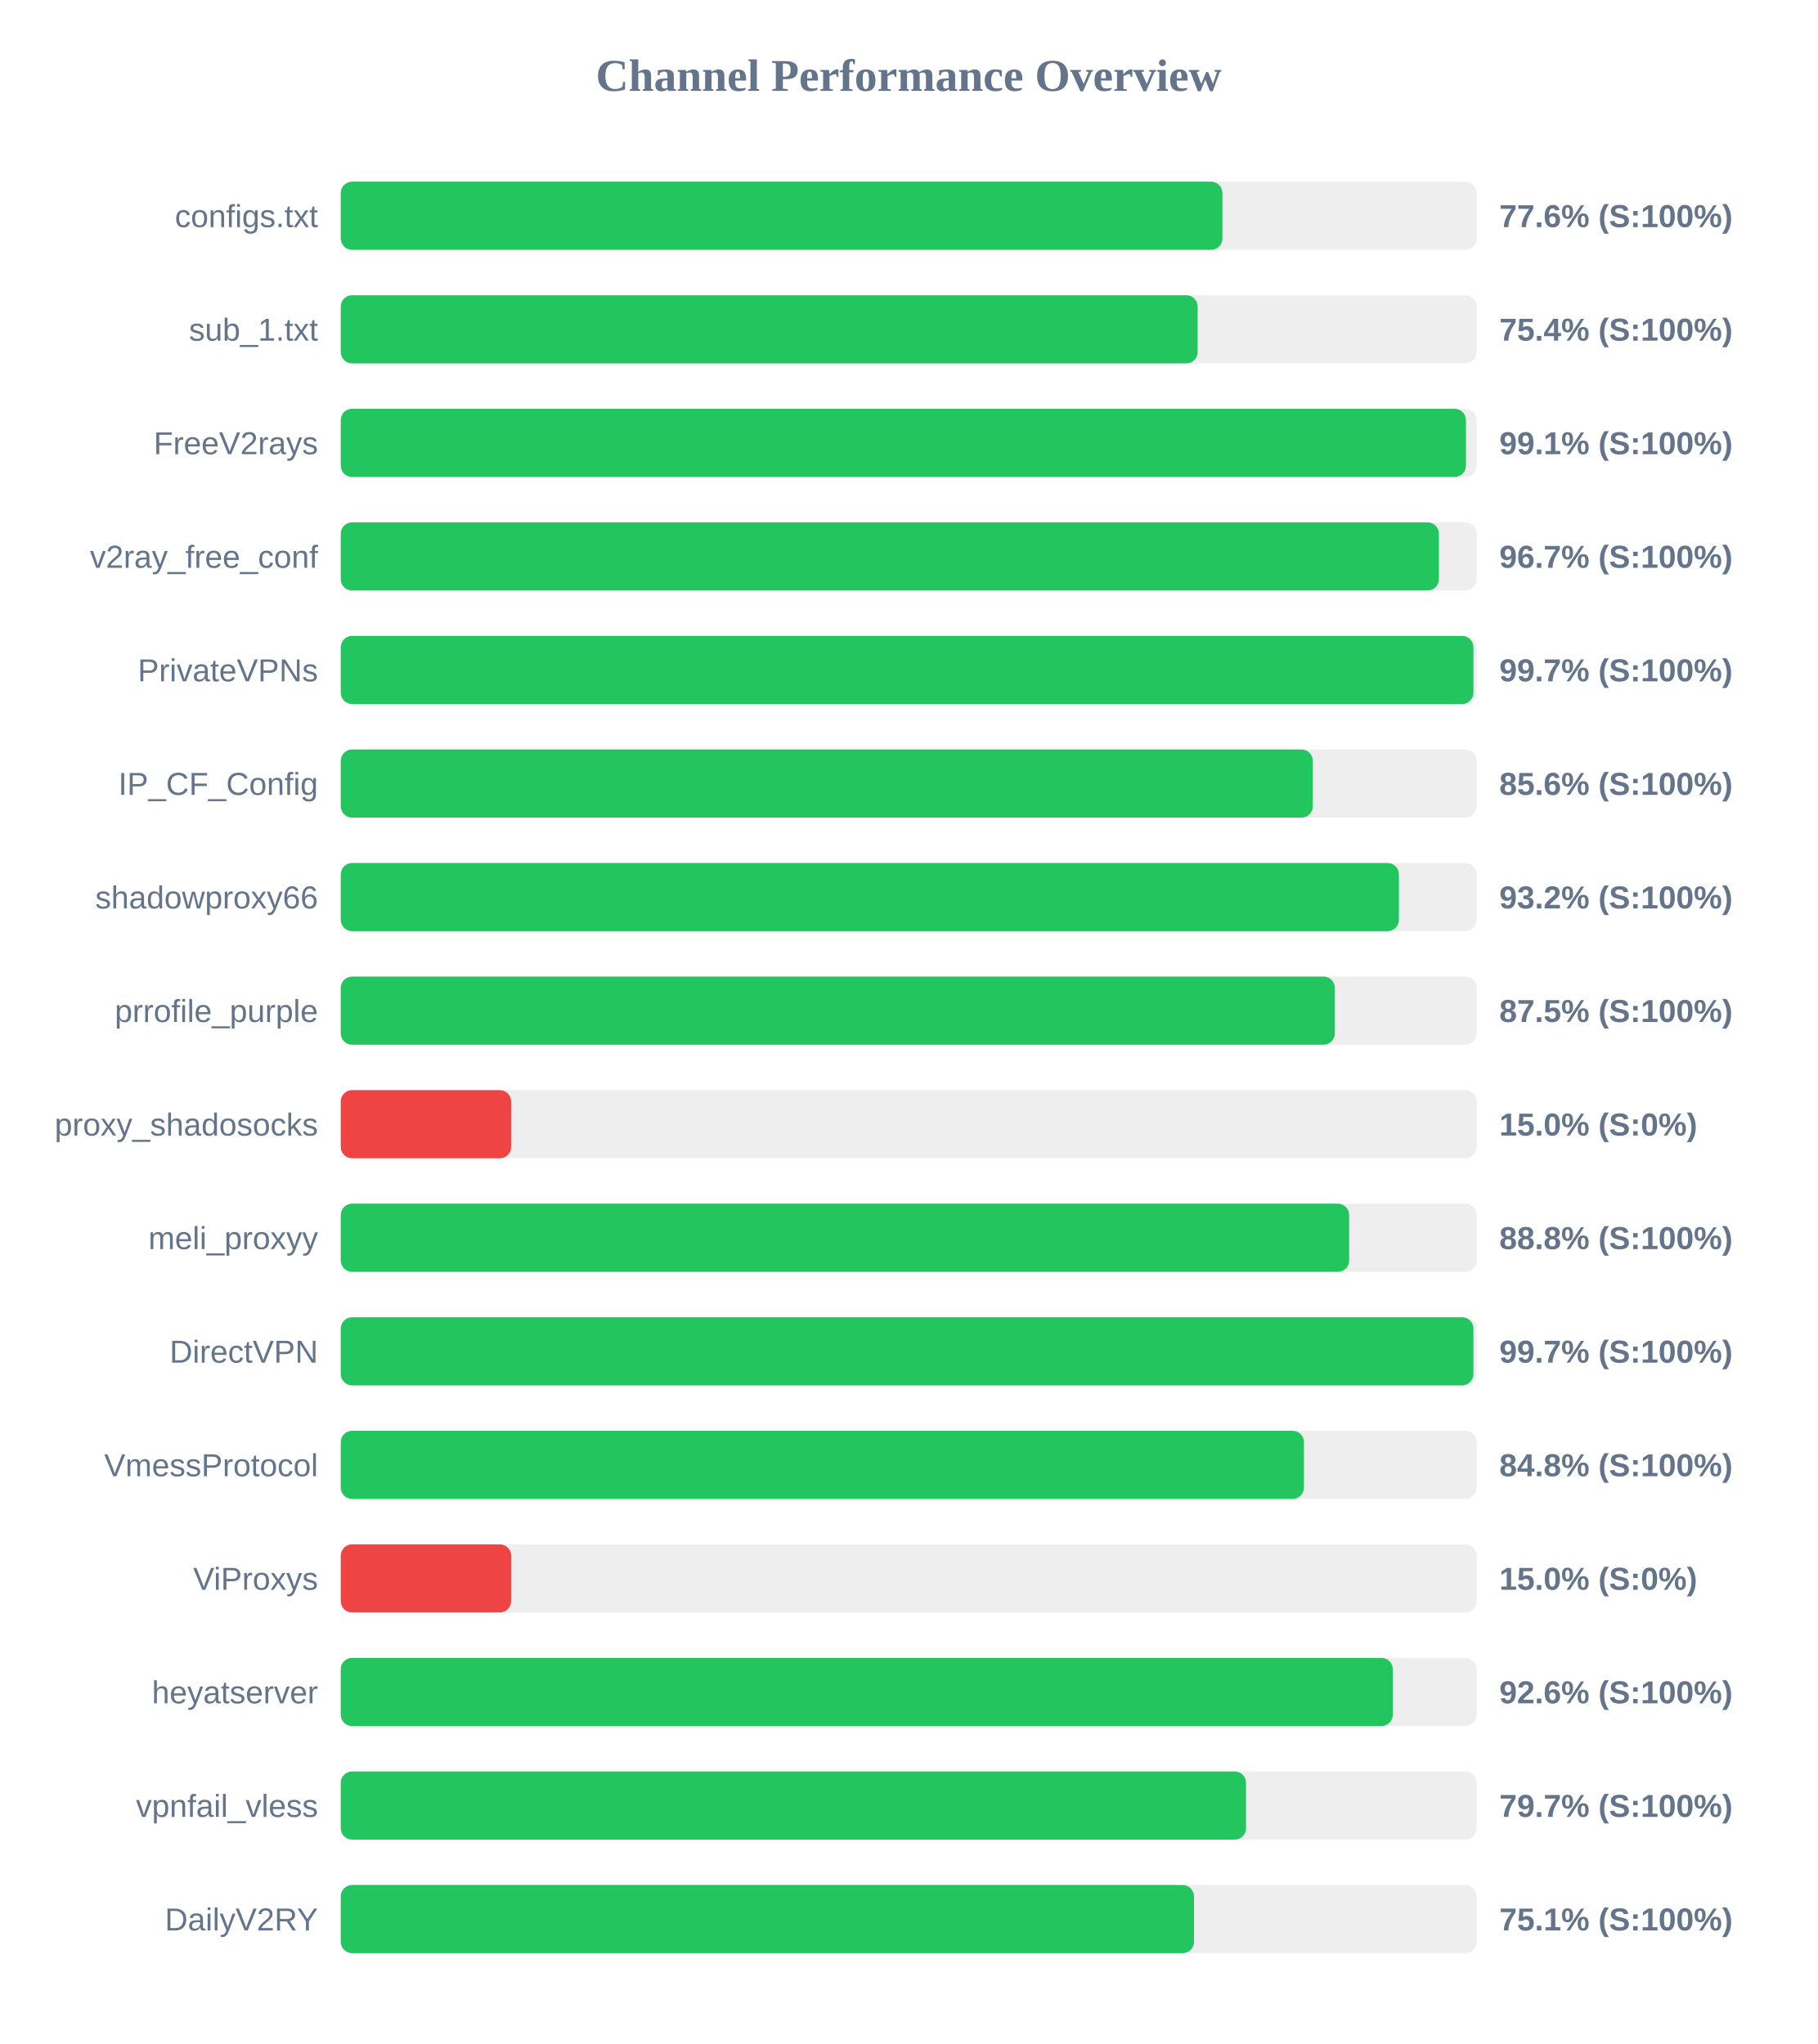
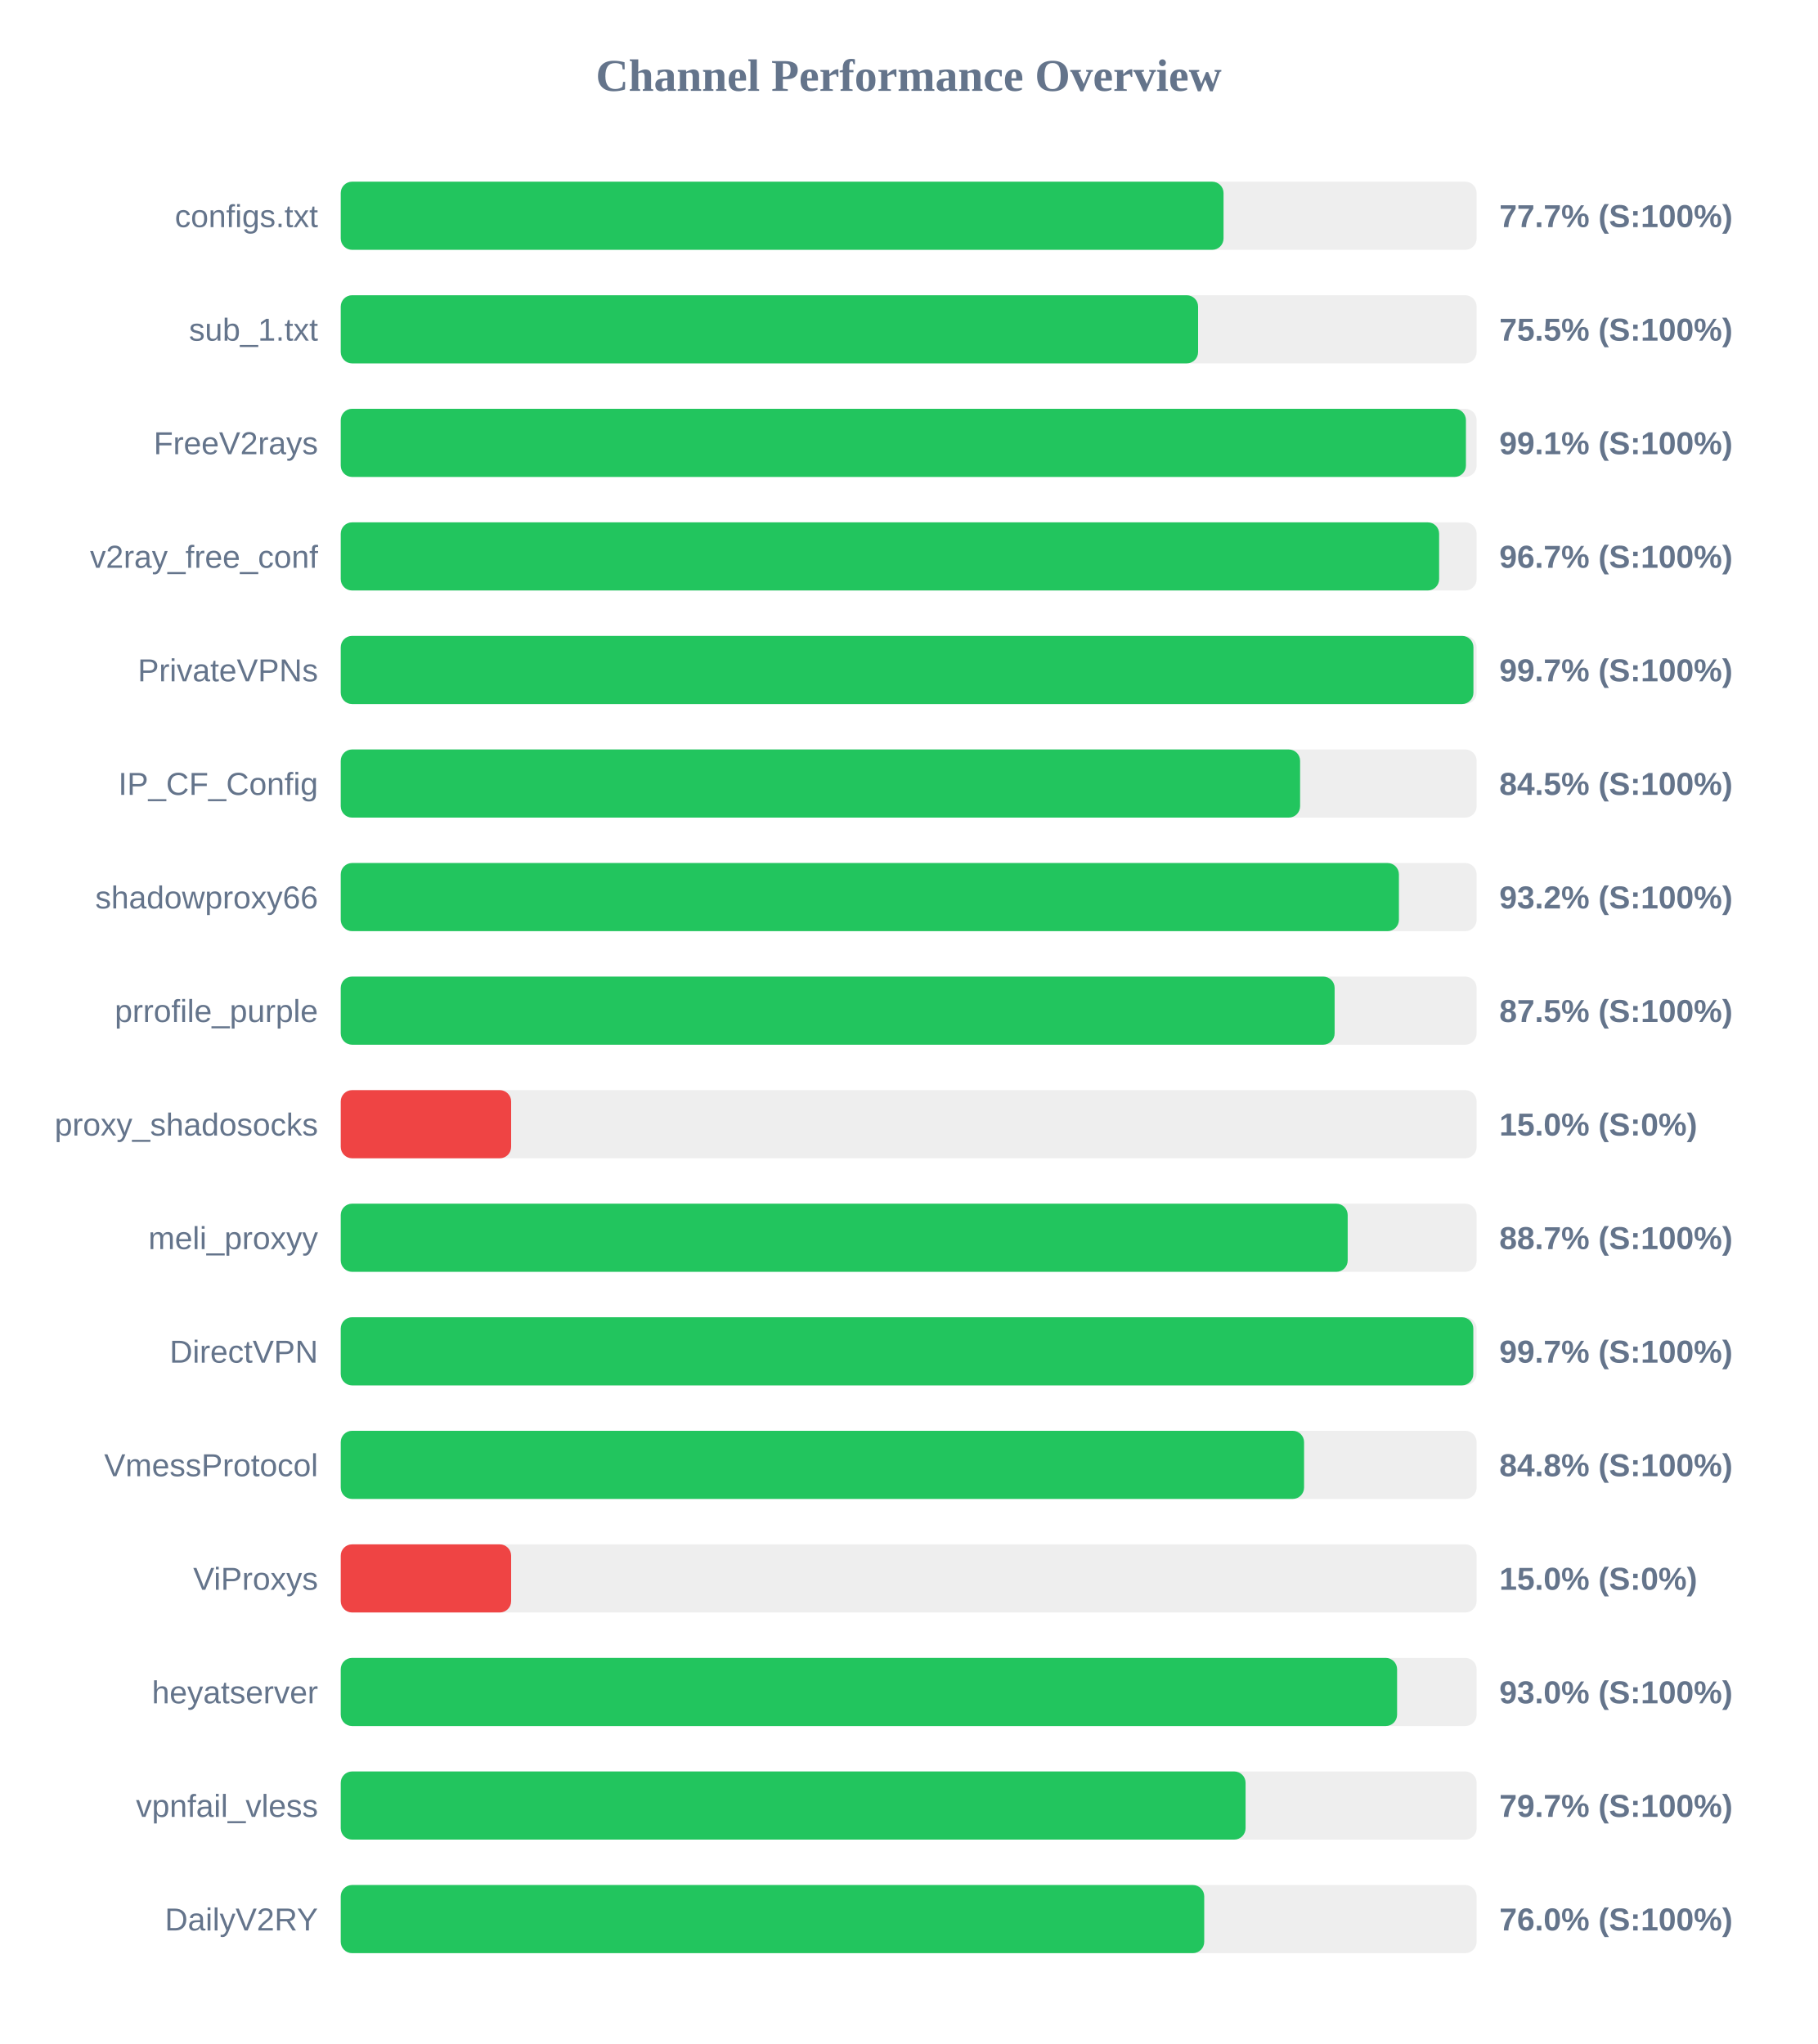
<svg xmlns="http://www.w3.org/2000/svg" width="800" height="900" version="1.1">
  <style>
        .row { font: 14px Arial; fill: #64748b; }
        .score { font: bold 14px Arial; fill: #64748b; }
    </style>
  <text x="400" y="40" text-anchor="middle" font-size="20px" font-weight="bold" fill="#64748b">Channel Performance Overview</text>
  <rect x="150" y="80" width="500" height="30" fill="#eee" rx="5" />
-   <rect x="150" y="80" width="388.1" height="30" fill="#22c55e" rx="5" />
+   <rect x="150" y="80" width="388.6" height="30" fill="#22c55e" rx="5" />
  <text x="140" y="100" text-anchor="end" class="row">configs.txt</text>
-   <text x="660" y="100" text-anchor="start" class="score">77.6% (S:100%)</text>
+   <text x="660" y="100" text-anchor="start" class="score">77.7% (S:100%)</text>
  <rect x="150" y="130" width="500" height="30" fill="#eee" rx="5" />
-   <rect x="150" y="130" width="377.2" height="30" fill="#22c55e" rx="5" />
+   <rect x="150" y="130" width="377.4" height="30" fill="#22c55e" rx="5" />
  <text x="140" y="150" text-anchor="end" class="row">sub_1.txt</text>
-   <text x="660" y="150" text-anchor="start" class="score">75.4% (S:100%)</text>
+   <text x="660" y="150" text-anchor="start" class="score">75.5% (S:100%)</text>
  <rect x="150" y="180" width="500" height="30" fill="#eee" rx="5" />
  <rect x="150" y="180" width="495.3" height="30" fill="#22c55e" rx="5" />
  <text x="140" y="200" text-anchor="end" class="row">FreeV2rays</text>
  <text x="660" y="200" text-anchor="start" class="score">99.1% (S:100%)</text>
  <rect x="150" y="230" width="500" height="30" fill="#eee" rx="5" />
-   <rect x="150" y="230" width="483.4" height="30" fill="#22c55e" rx="5" />
+   <rect x="150" y="230" width="483.5" height="30" fill="#22c55e" rx="5" />
  <text x="140" y="250" text-anchor="end" class="row">v2ray_free_conf</text>
  <text x="660" y="250" text-anchor="start" class="score">96.7% (S:100%)</text>
  <rect x="150" y="280" width="500" height="30" fill="#eee" rx="5" />
  <rect x="150" y="280" width="498.6" height="30" fill="#22c55e" rx="5" />
  <text x="140" y="300" text-anchor="end" class="row">PrivateVPNs</text>
  <text x="660" y="300" text-anchor="start" class="score">99.7% (S:100%)</text>
  <rect x="150" y="330" width="500" height="30" fill="#eee" rx="5" />
-   <rect x="150" y="330" width="427.9" height="30" fill="#22c55e" rx="5" />
+   <rect x="150" y="330" width="422.3" height="30" fill="#22c55e" rx="5" />
  <text x="140" y="350" text-anchor="end" class="row">IP_CF_Config</text>
-   <text x="660" y="350" text-anchor="start" class="score">85.6% (S:100%)</text>
+   <text x="660" y="350" text-anchor="start" class="score">84.5% (S:100%)</text>
  <rect x="150" y="380" width="500" height="30" fill="#eee" rx="5" />
  <rect x="150" y="380" width="465.8" height="30" fill="#22c55e" rx="5" />
  <text x="140" y="400" text-anchor="end" class="row">shadowproxy66</text>
  <text x="660" y="400" text-anchor="start" class="score">93.2% (S:100%)</text>
  <rect x="150" y="430" width="500" height="30" fill="#eee" rx="5" />
-   <rect x="150" y="430" width="437.6" height="30" fill="#22c55e" rx="5" />
+   <rect x="150" y="430" width="437.5" height="30" fill="#22c55e" rx="5" />
  <text x="140" y="450" text-anchor="end" class="row">prrofile_purple</text>
  <text x="660" y="450" text-anchor="start" class="score">87.5% (S:100%)</text>
  <rect x="150" y="480" width="500" height="30" fill="#eee" rx="5" />
  <rect x="150" y="480" width="75.0" height="30" fill="#ef4444" rx="5" />
  <text x="140" y="500" text-anchor="end" class="row">proxy_shadosocks</text>
  <text x="660" y="500" text-anchor="start" class="score">15.0% (S:0%)</text>
  <rect x="150" y="530" width="500" height="30" fill="#eee" rx="5" />
-   <rect x="150" y="530" width="443.9" height="30" fill="#22c55e" rx="5" />
+   <rect x="150" y="530" width="443.25" height="30" fill="#22c55e" rx="5" />
  <text x="140" y="550" text-anchor="end" class="row">meli_proxyy</text>
-   <text x="660" y="550" text-anchor="start" class="score">88.8% (S:100%)</text>
+   <text x="660" y="550" text-anchor="start" class="score">88.7% (S:100%)</text>
  <rect x="150" y="580" width="500" height="30" fill="#eee" rx="5" />
-   <rect x="150" y="580" width="498.6" height="30" fill="#22c55e" rx="5" />
+   <rect x="150" y="580" width="498.55" height="30" fill="#22c55e" rx="5" />
  <text x="140" y="600" text-anchor="end" class="row">DirectVPN</text>
  <text x="660" y="600" text-anchor="start" class="score">99.7% (S:100%)</text>
  <rect x="150" y="630" width="500" height="30" fill="#eee" rx="5" />
-   <rect x="150" y="630" width="424.0" height="30" fill="#22c55e" rx="5" />
+   <rect x="150" y="630" width="424.05" height="30" fill="#22c55e" rx="5" />
  <text x="140" y="650" text-anchor="end" class="row">VmessProtocol</text>
  <text x="660" y="650" text-anchor="start" class="score">84.8% (S:100%)</text>
  <rect x="150" y="680" width="500" height="30" fill="#eee" rx="5" />
  <rect x="150" y="680" width="75.0" height="30" fill="#ef4444" rx="5" />
  <text x="140" y="700" text-anchor="end" class="row">ViProxys</text>
  <text x="660" y="700" text-anchor="start" class="score">15.0% (S:0%)</text>
  <rect x="150" y="730" width="500" height="30" fill="#eee" rx="5" />
-   <rect x="150" y="730" width="463.1" height="30" fill="#22c55e" rx="5" />
+   <rect x="150" y="730" width="465.0" height="30" fill="#22c55e" rx="5" />
  <text x="140" y="750" text-anchor="end" class="row">heyatserver</text>
-   <text x="660" y="750" text-anchor="start" class="score">92.6% (S:100%)</text>
+   <text x="660" y="750" text-anchor="start" class="score">93.0% (S:100%)</text>
  <rect x="150" y="780" width="500" height="30" fill="#eee" rx="5" />
-   <rect x="150" y="780" width="398.5" height="30" fill="#22c55e" rx="5" />
+   <rect x="150" y="780" width="398.3" height="30" fill="#22c55e" rx="5" />
  <text x="140" y="800" text-anchor="end" class="row">vpnfail_vless</text>
  <text x="660" y="800" text-anchor="start" class="score">79.7% (S:100%)</text>
  <rect x="150" y="830" width="500" height="30" fill="#eee" rx="5" />
-   <rect x="150" y="830" width="375.6" height="30" fill="#22c55e" rx="5" />
+   <rect x="150" y="830" width="380.1" height="30" fill="#22c55e" rx="5" />
  <text x="140" y="850" text-anchor="end" class="row">DailyV2RY</text>
-   <text x="660" y="850" text-anchor="start" class="score">75.1% (S:100%)</text>
+   <text x="660" y="850" text-anchor="start" class="score">76.0% (S:100%)</text>
</svg>
